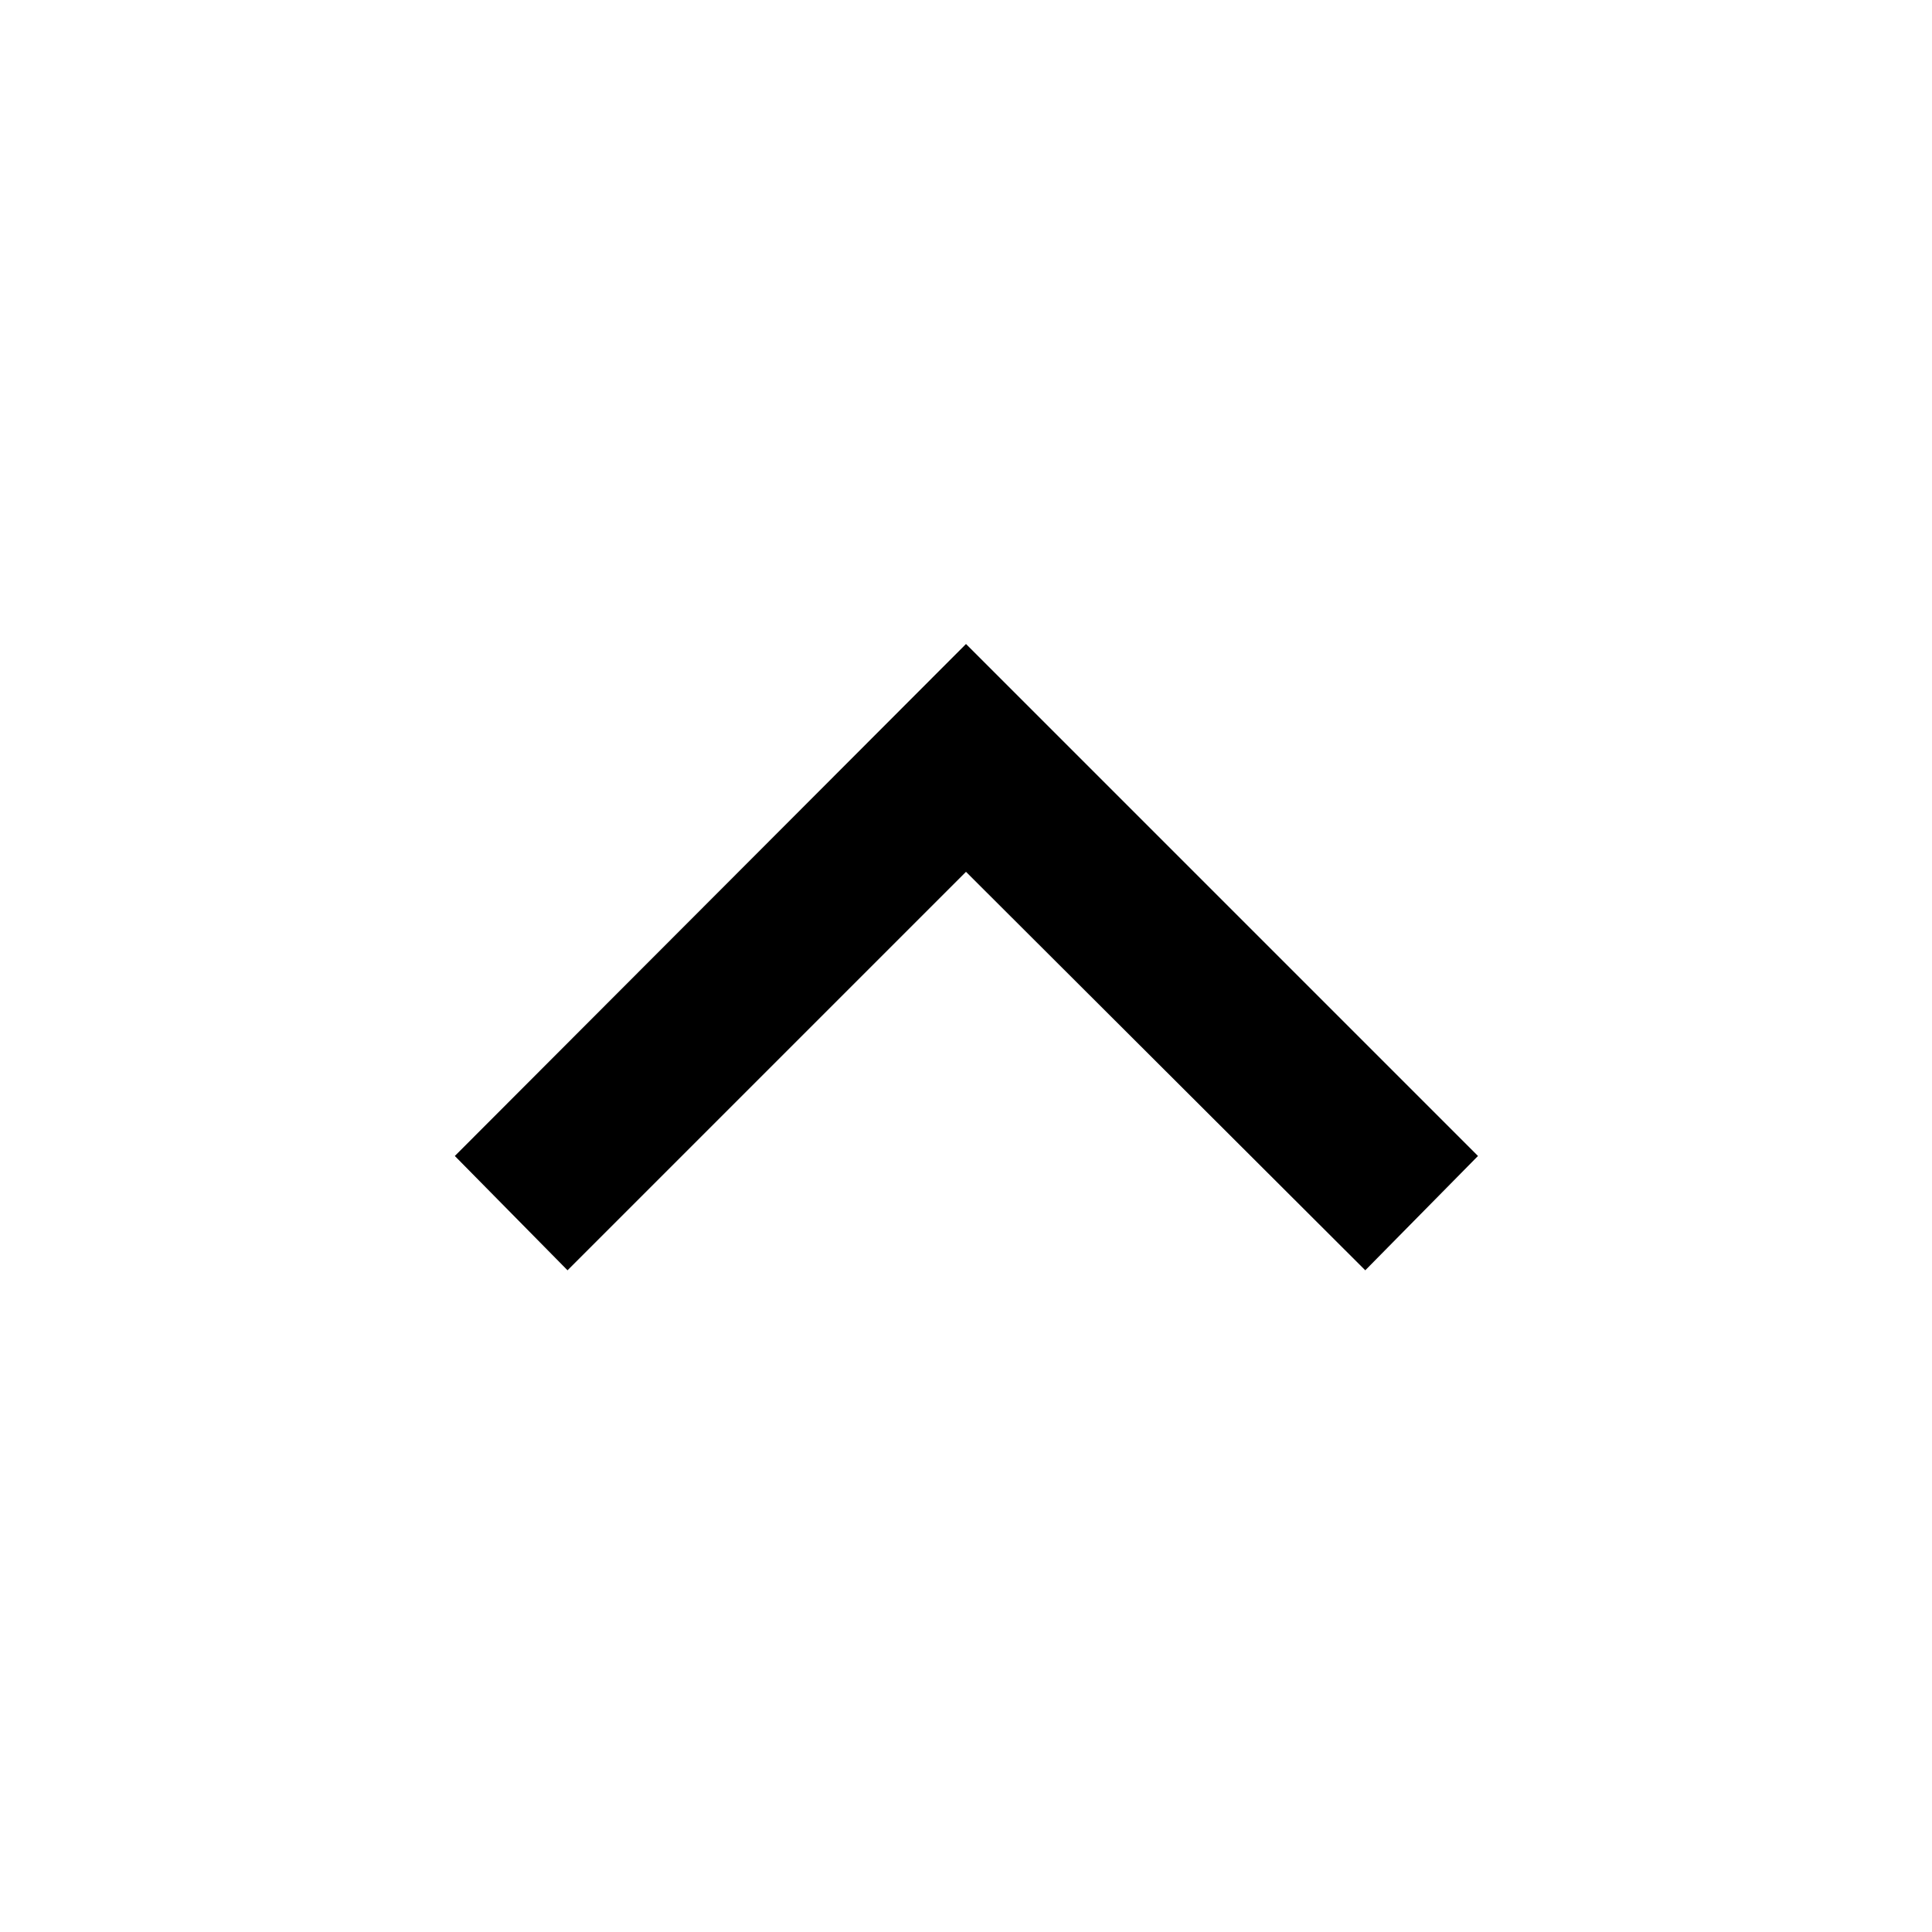
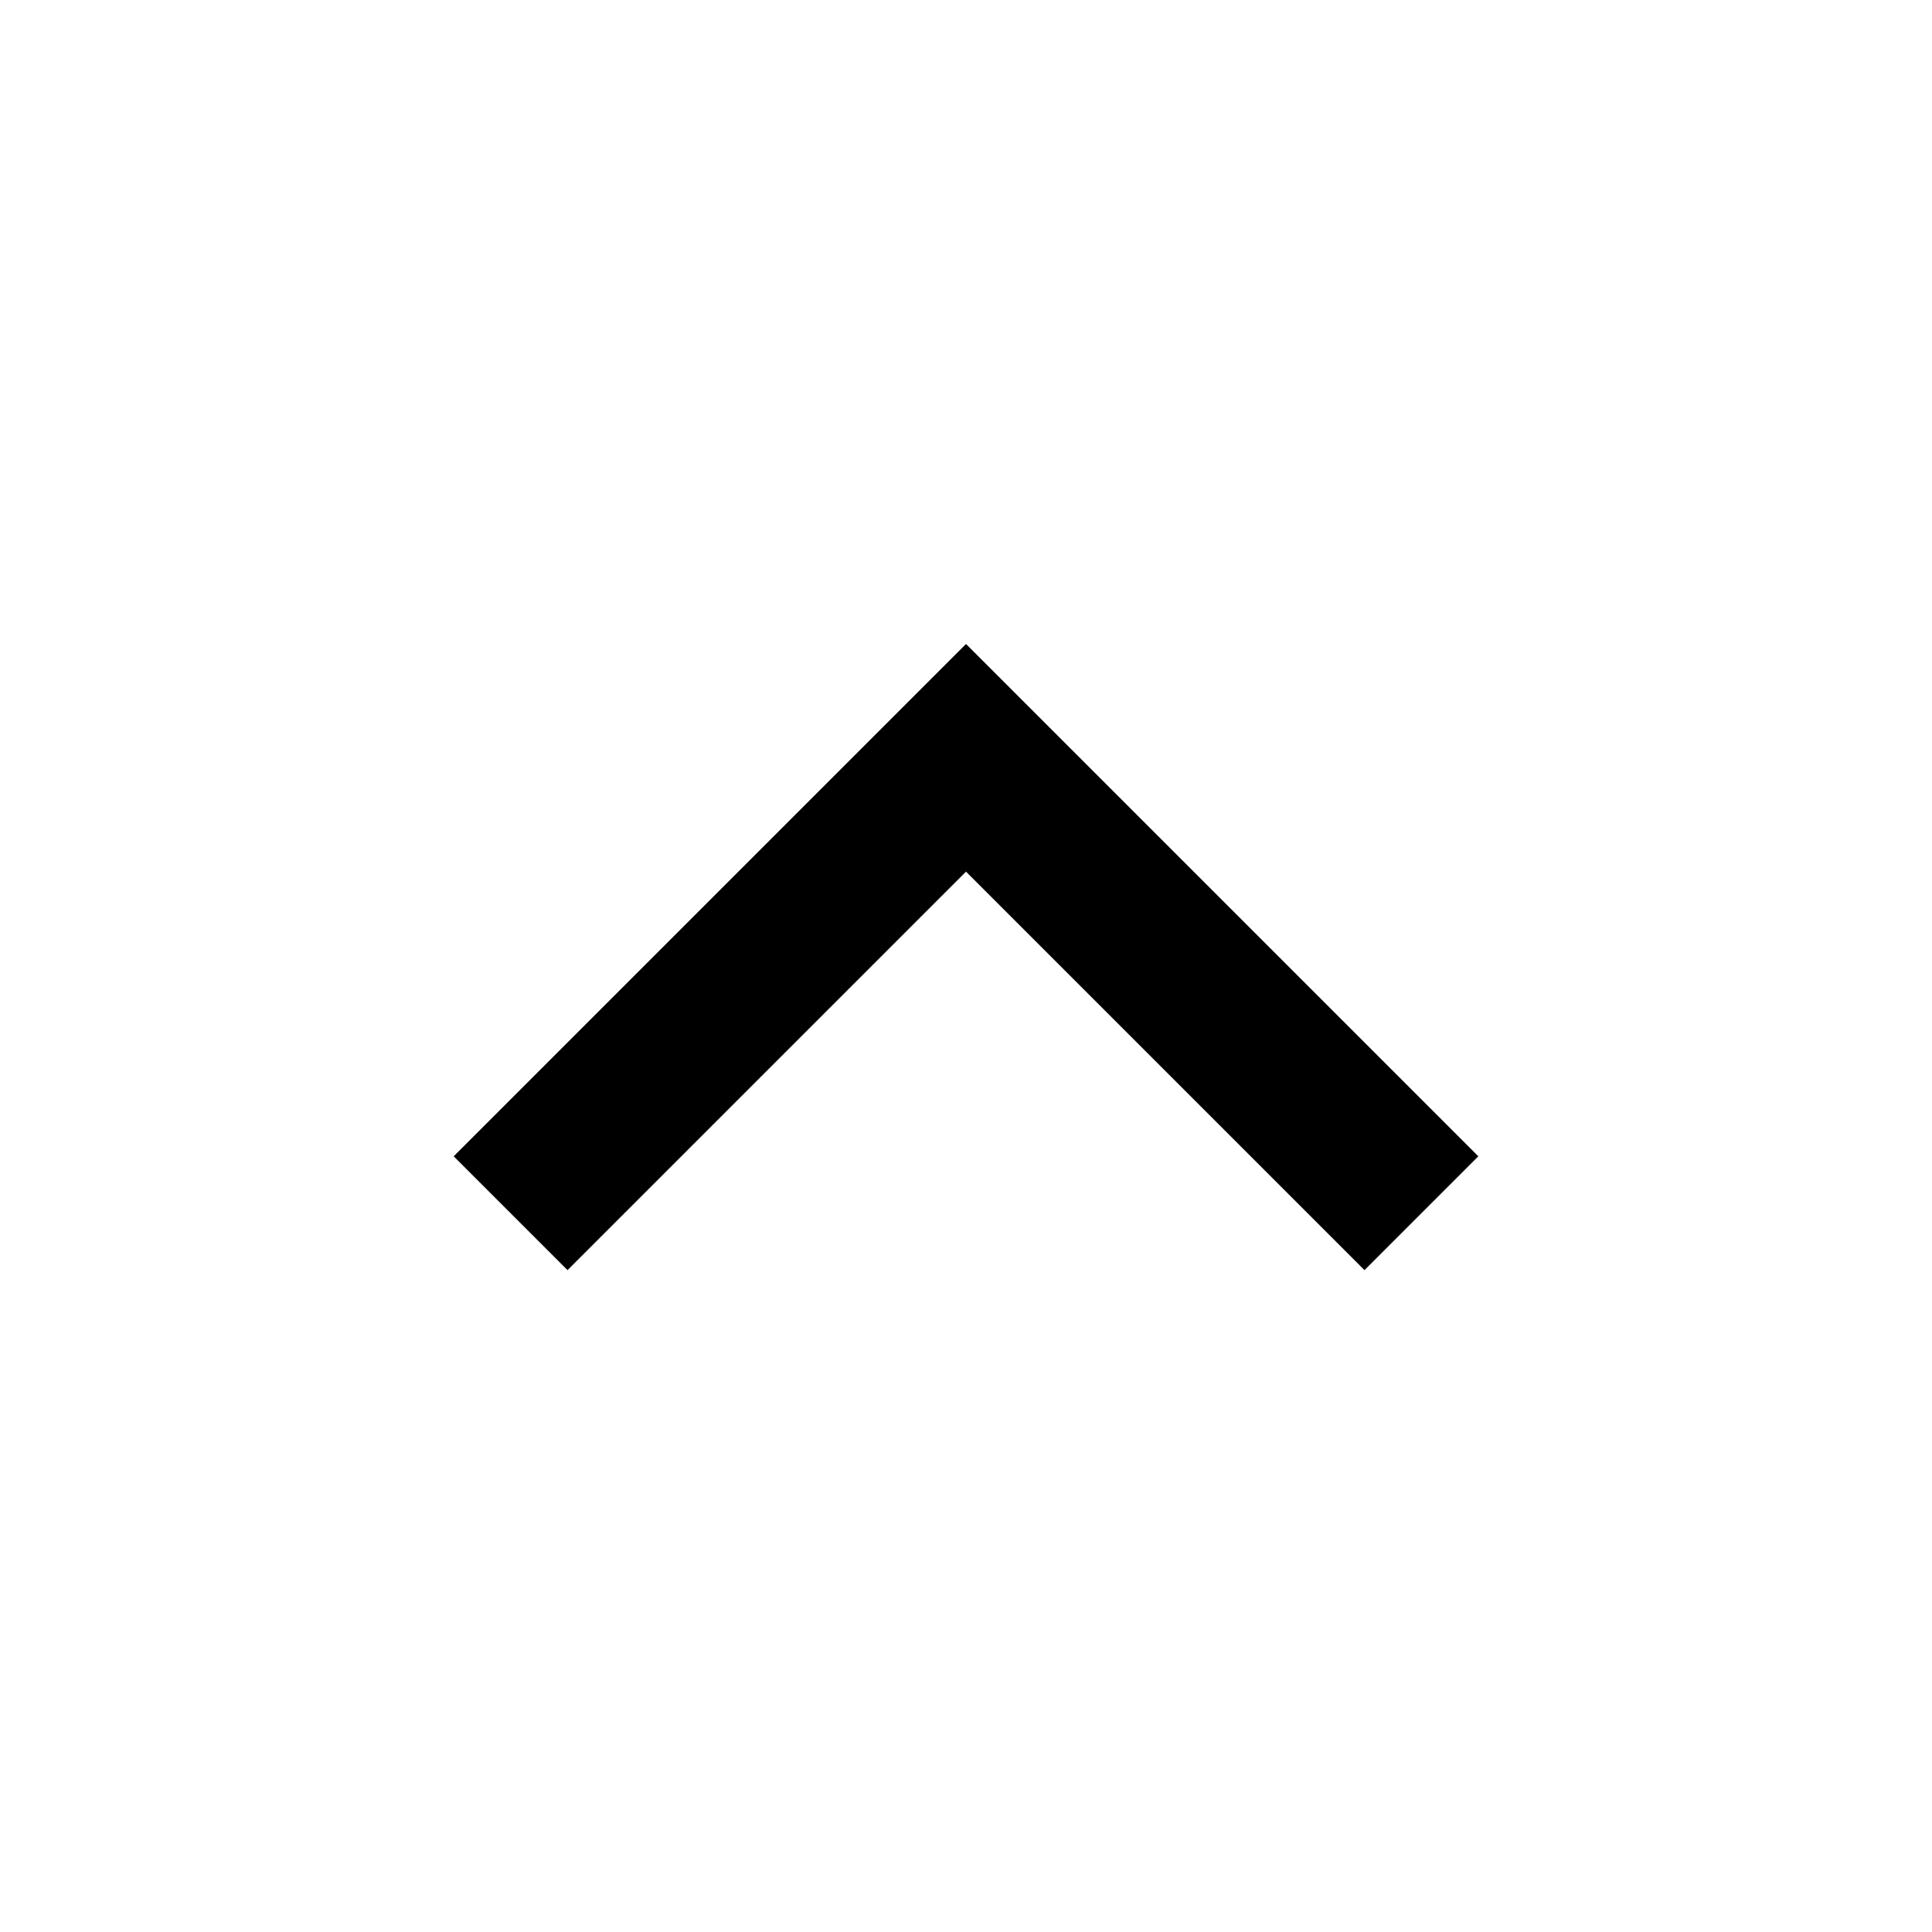
- <svg xmlns="http://www.w3.org/2000/svg" width="24" height="24" viewBox="0 0 24 24">
-   <path fill="currentColor" d="M12 10.83l-4.95 4.95-1.4-1.42L12 8l6.36 6.36-1.4 1.42z" />
+ <svg xmlns="http://www.w3.org/2000/svg" viewBox="0 0 24 24" width="24" height="24">
+   <path d="m12 10.828-4.95 4.95-1.414-1.414L12 8l6.364 6.364-1.414 1.414-4.95-4.95Z" />
</svg>
